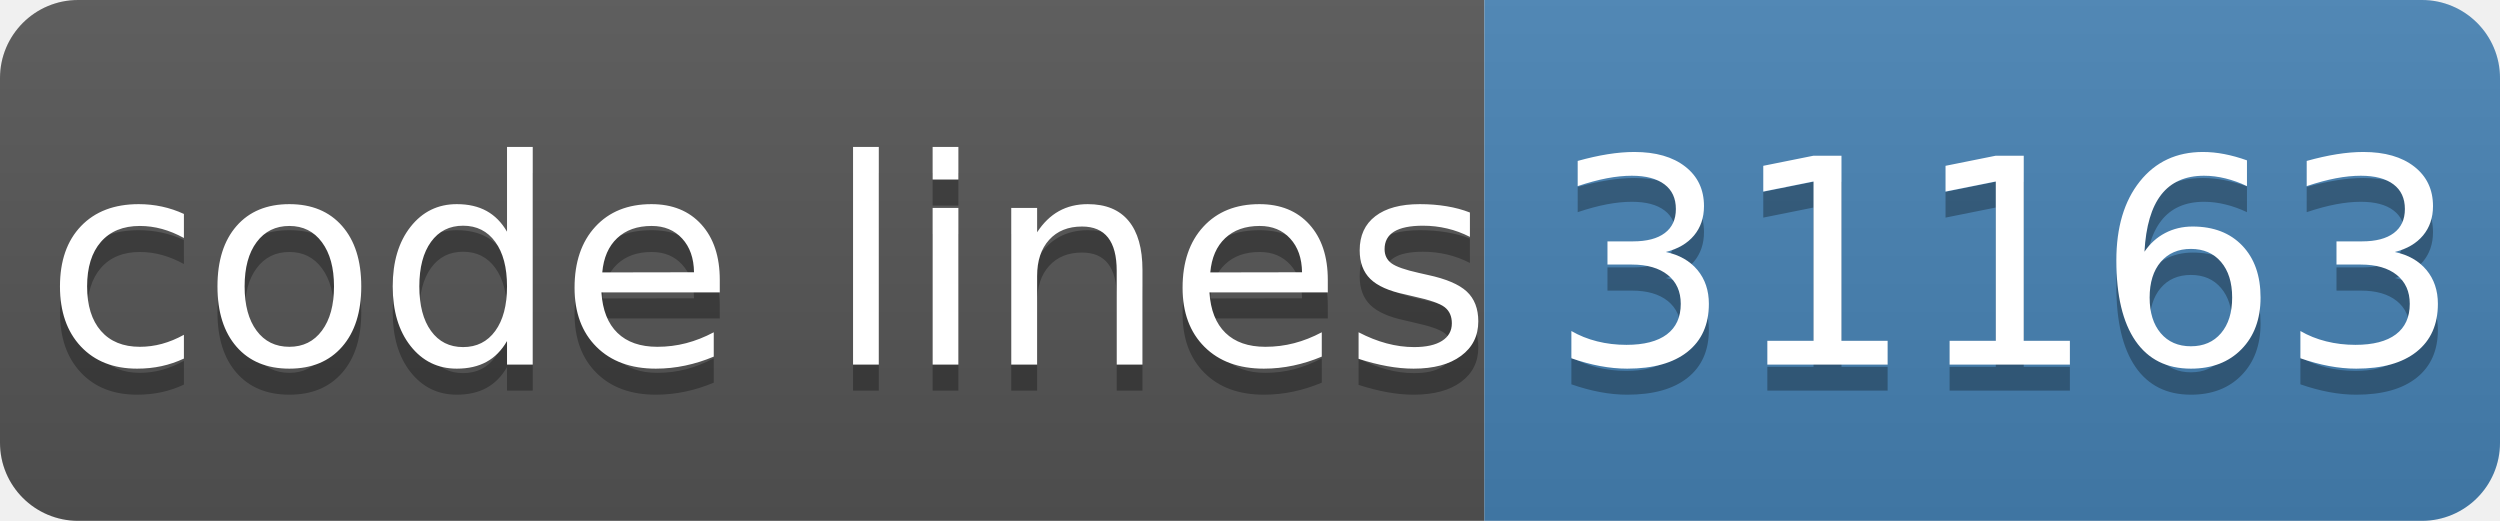
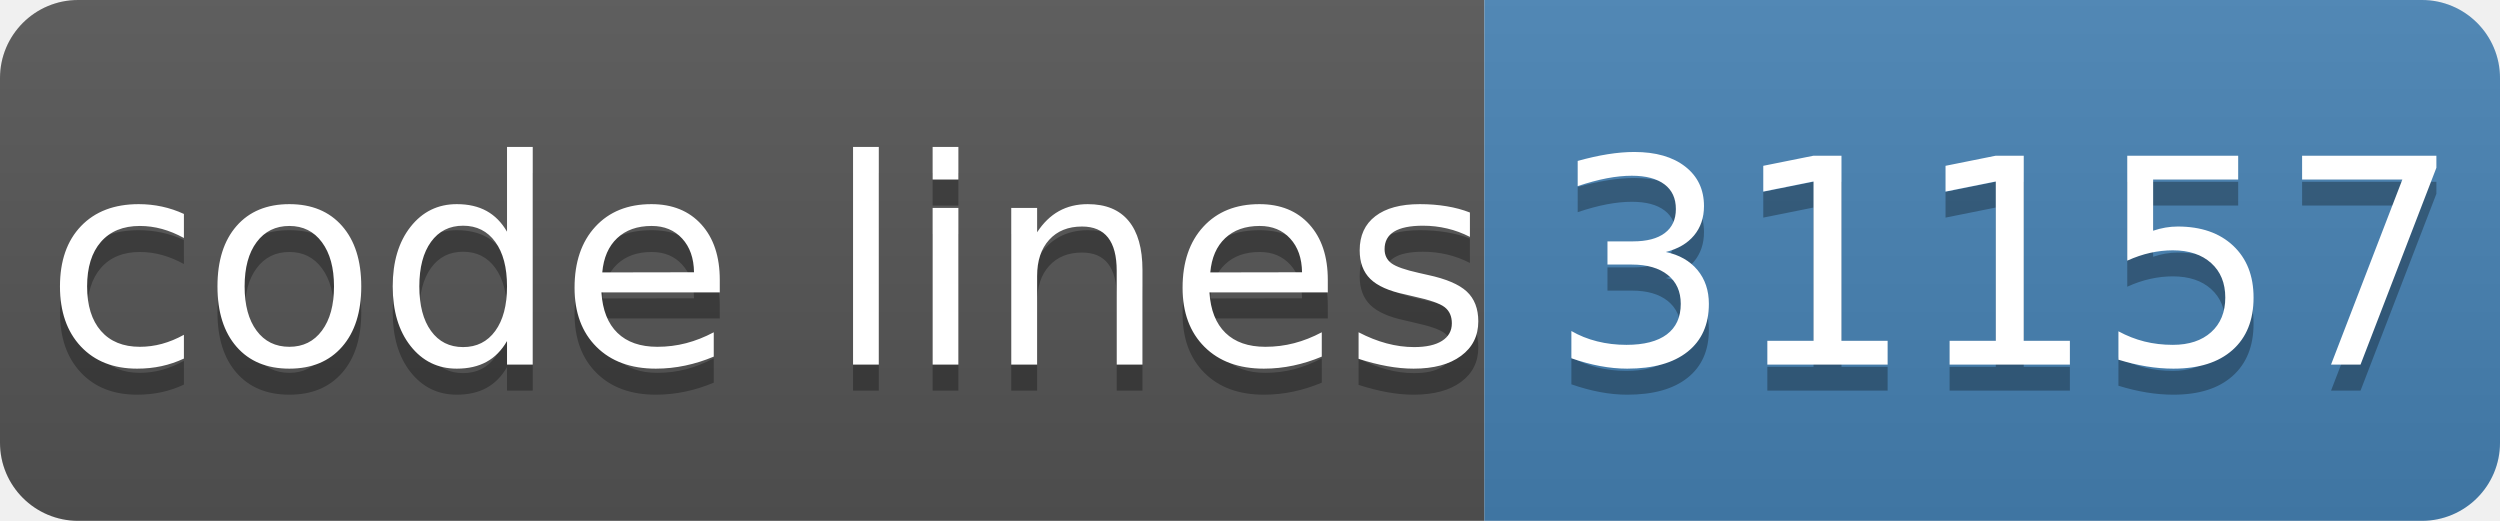
- <svg xmlns="http://www.w3.org/2000/svg" width="96" height="20" role="img" aria-label="code lines: 31163">
+ <svg xmlns="http://www.w3.org/2000/svg" width="96" height="20" role="img" aria-label="code lines: 31157">
  <linearGradient id="s" x2="0" y2="100%">
    <stop offset="0" stop-color="#bbb" stop-opacity=".1" />
    <stop offset="1" stop-opacity=".1" />
  </linearGradient>
  <clipPath id="r">
    <rect width="96" height="20" rx="3" fill="#fff" />
  </clipPath>
  <g clip-path="url(#r)">
    <rect width="57" height="20" fill="#555" />
    <rect x="57" width="40" height="20" fill="#4682b4" />
    <rect width="96" height="20" fill="url(#s)" />
  </g>
  <g fill="#fff" text-anchor="middle" font-family="Verdana,Geneva,DejaVu Sans,sans-serif" text-rendering="geometricPrecision" font-size="110">
    <text aria-hidden="true" x="295" y="150" fill="#010101" fill-opacity=".3" transform="scale(.1)" textLength="510">code lines</text>
    <text x="295" y="140" transform="scale(.1)" fill="#fff" textLength="510">code lines</text>
-     <text aria-hidden="true" x="770" y="150" fill="#010101" fill-opacity=".3" transform="scale(.1)" textLength="320">31163</text>
-     <text x="770" y="140" transform="scale(.1)" fill="#fff" textLength="320">31163</text>
+     <text aria-hidden="true" x="770" y="150" fill="#010101" fill-opacity=".3" transform="scale(.1)" textLength="320">31157</text>
+     <text x="770" y="140" transform="scale(.1)" fill="#fff" textLength="320">31157</text>
  </g>
</svg>
